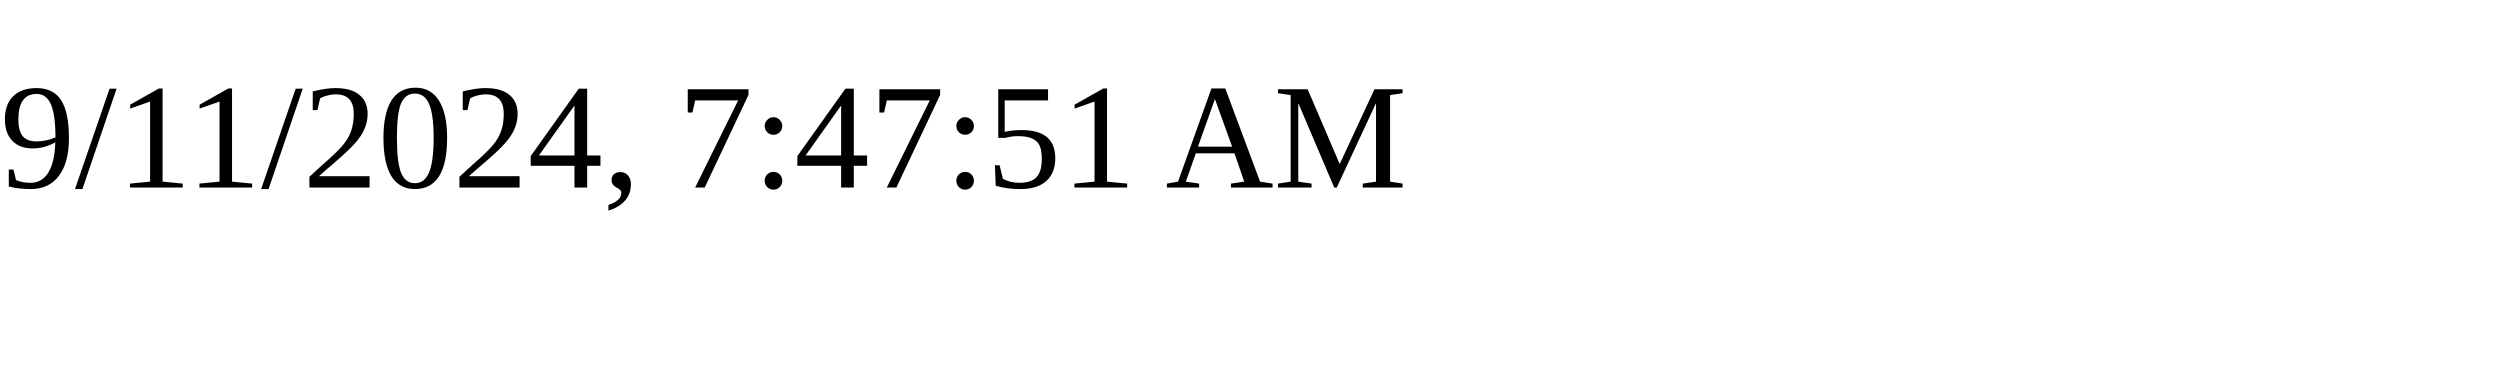
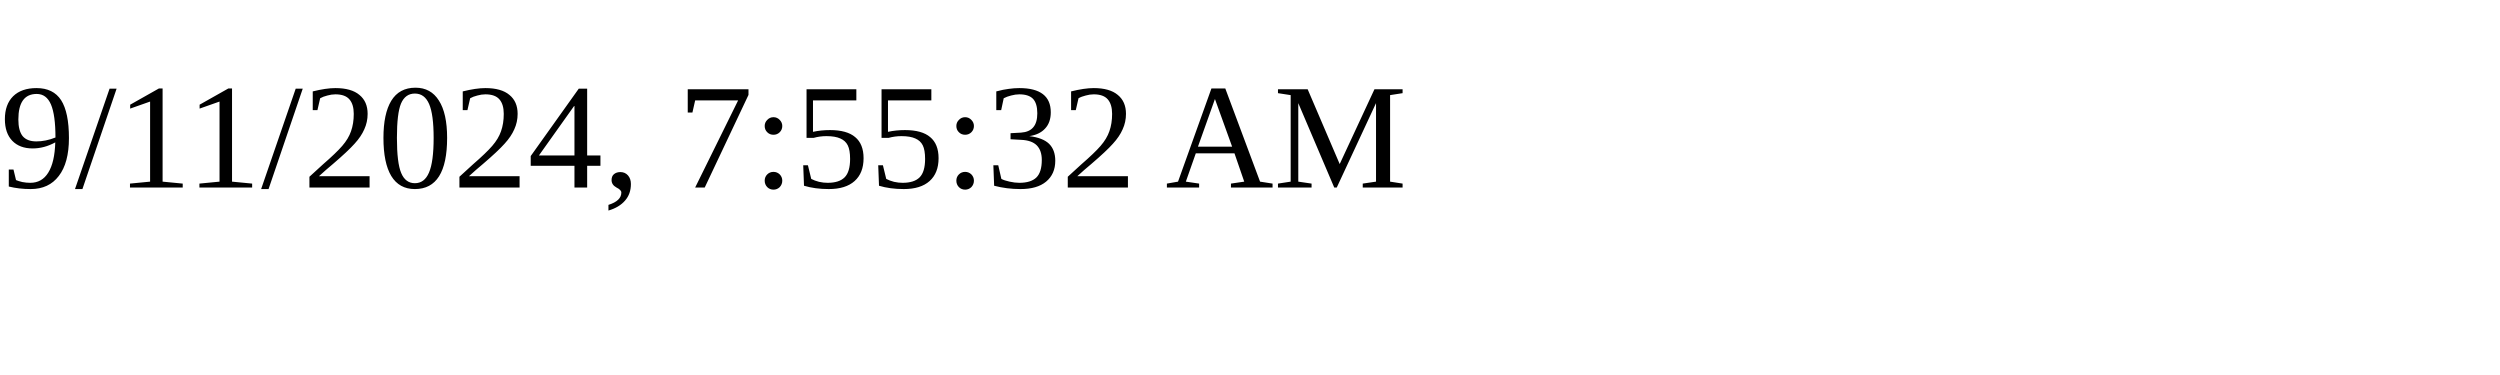
<svg xmlns="http://www.w3.org/2000/svg" height="30" width="200">
-   <text x="0" y="15">9/11/2024, 7:47:51 AM</text>
+   <text x="0" y="15">9/11/2024, 7:55:32 AM</text>
</svg>
